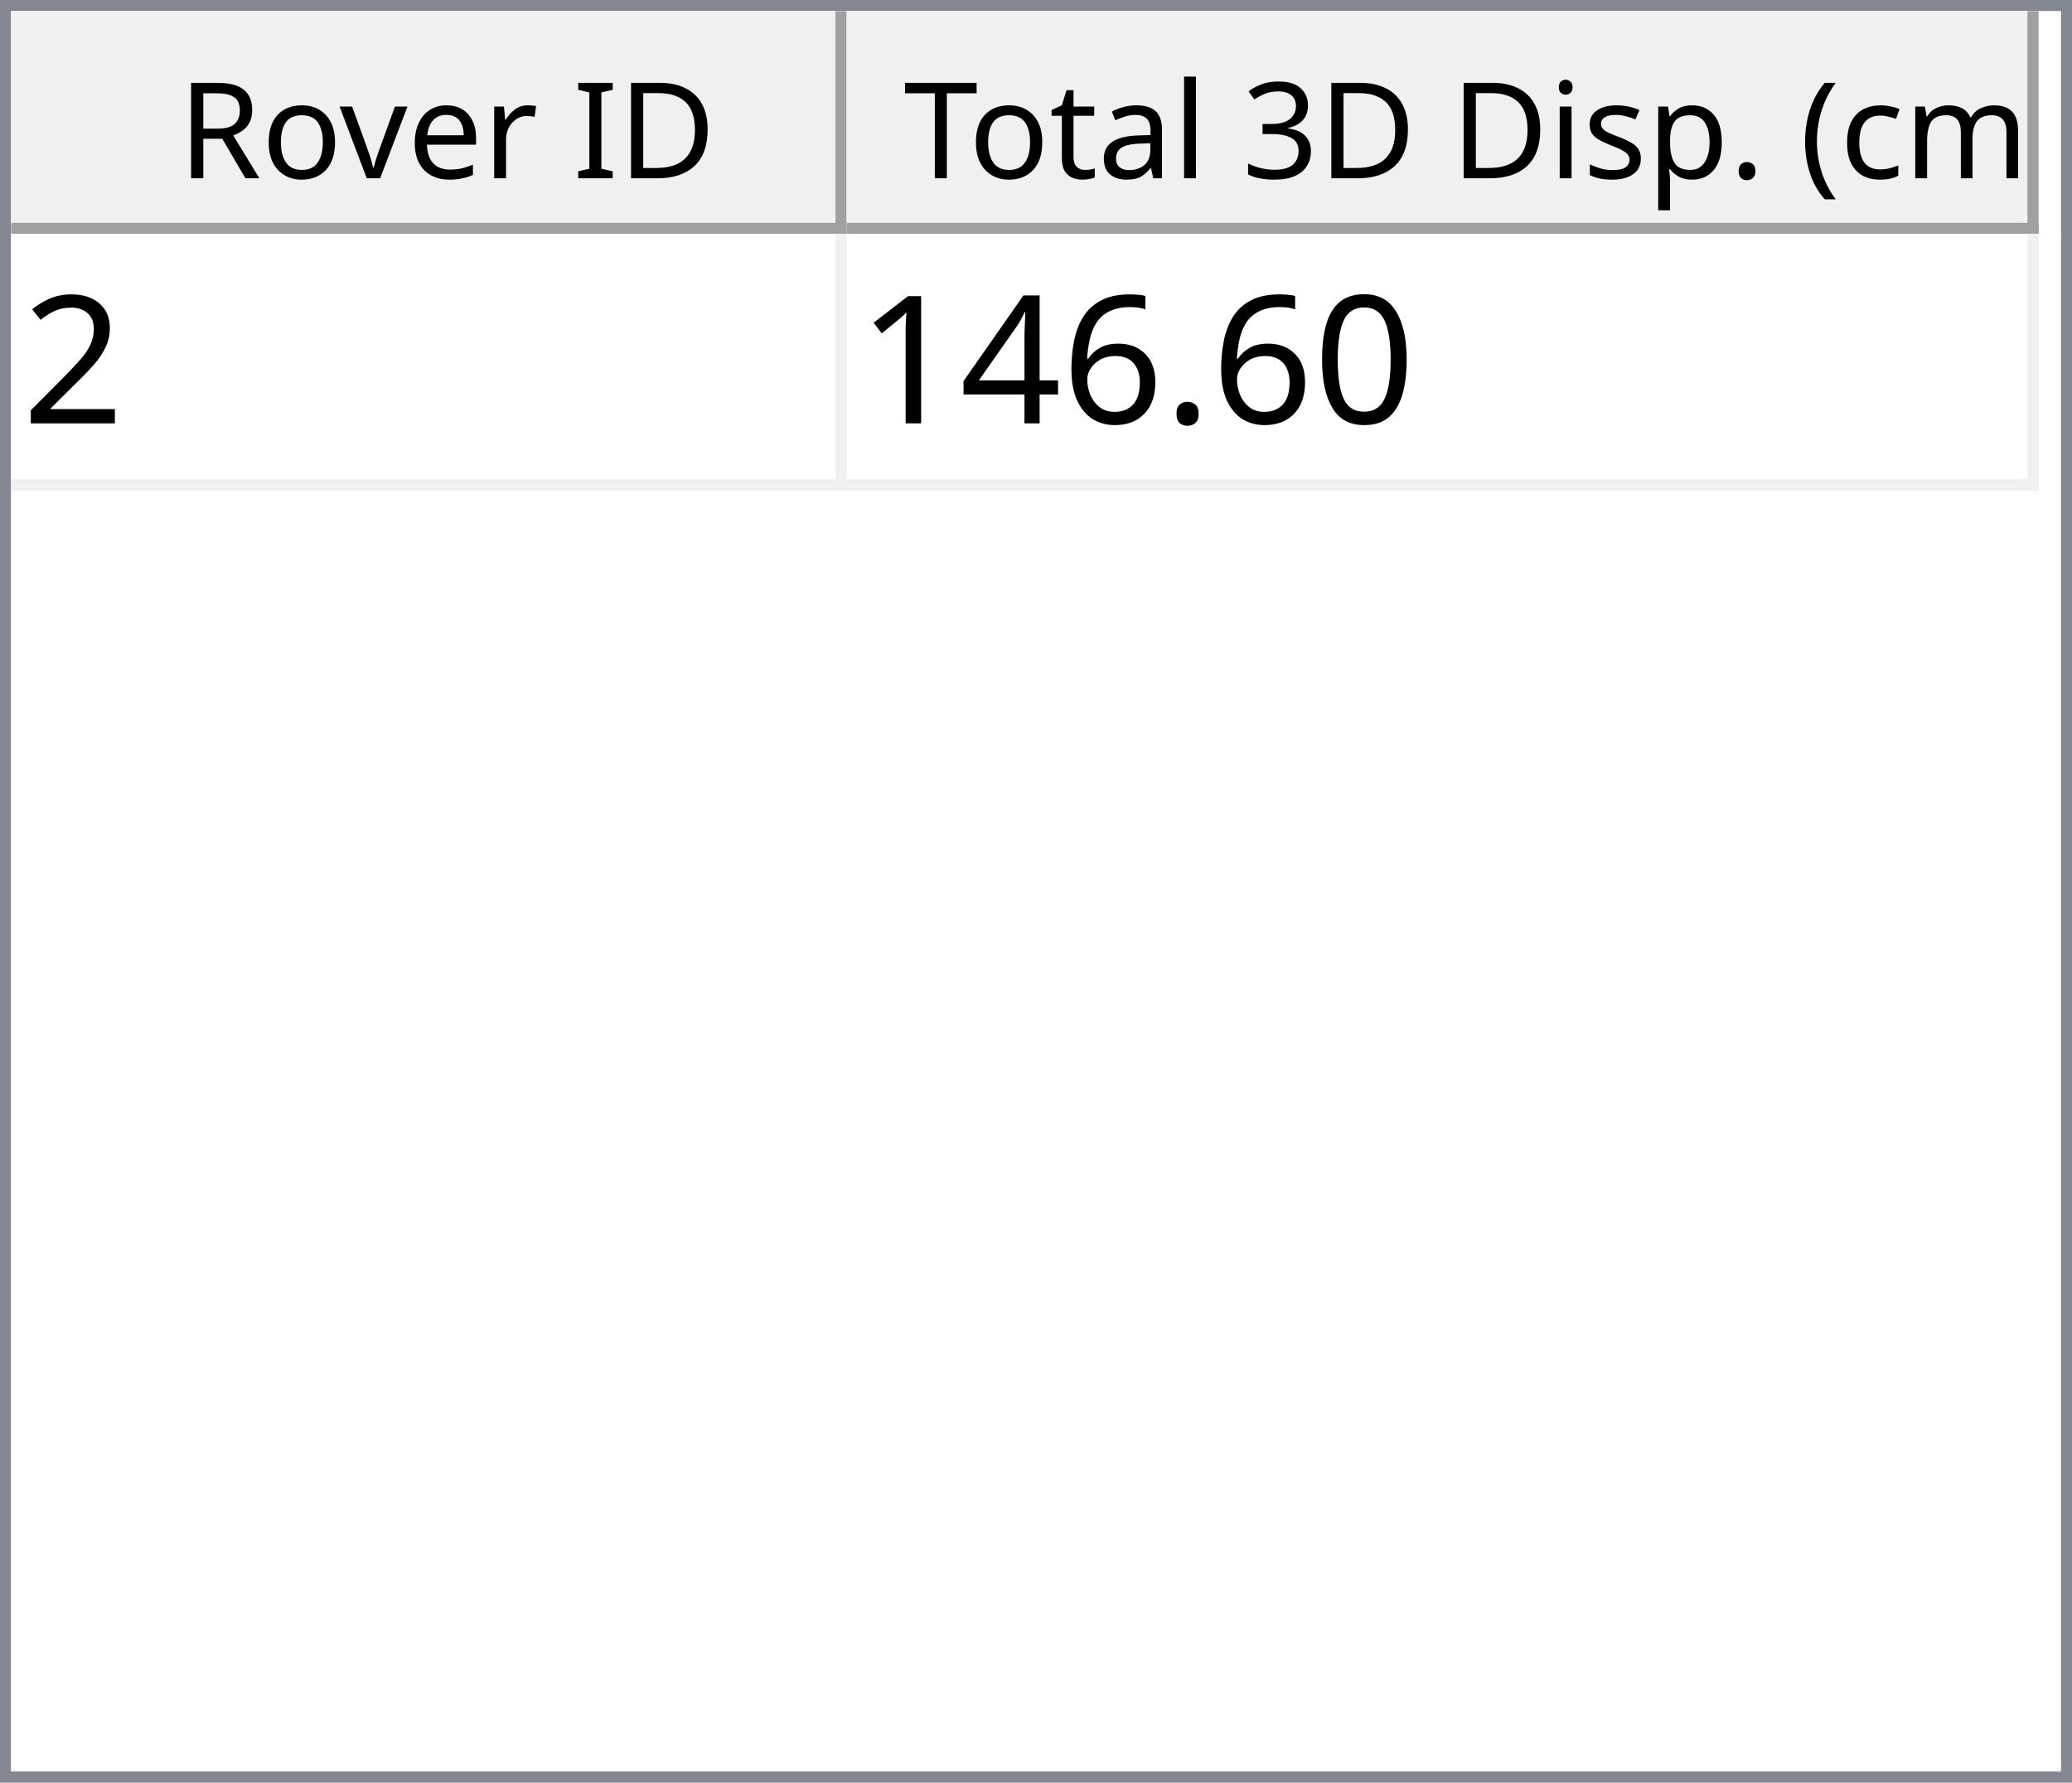
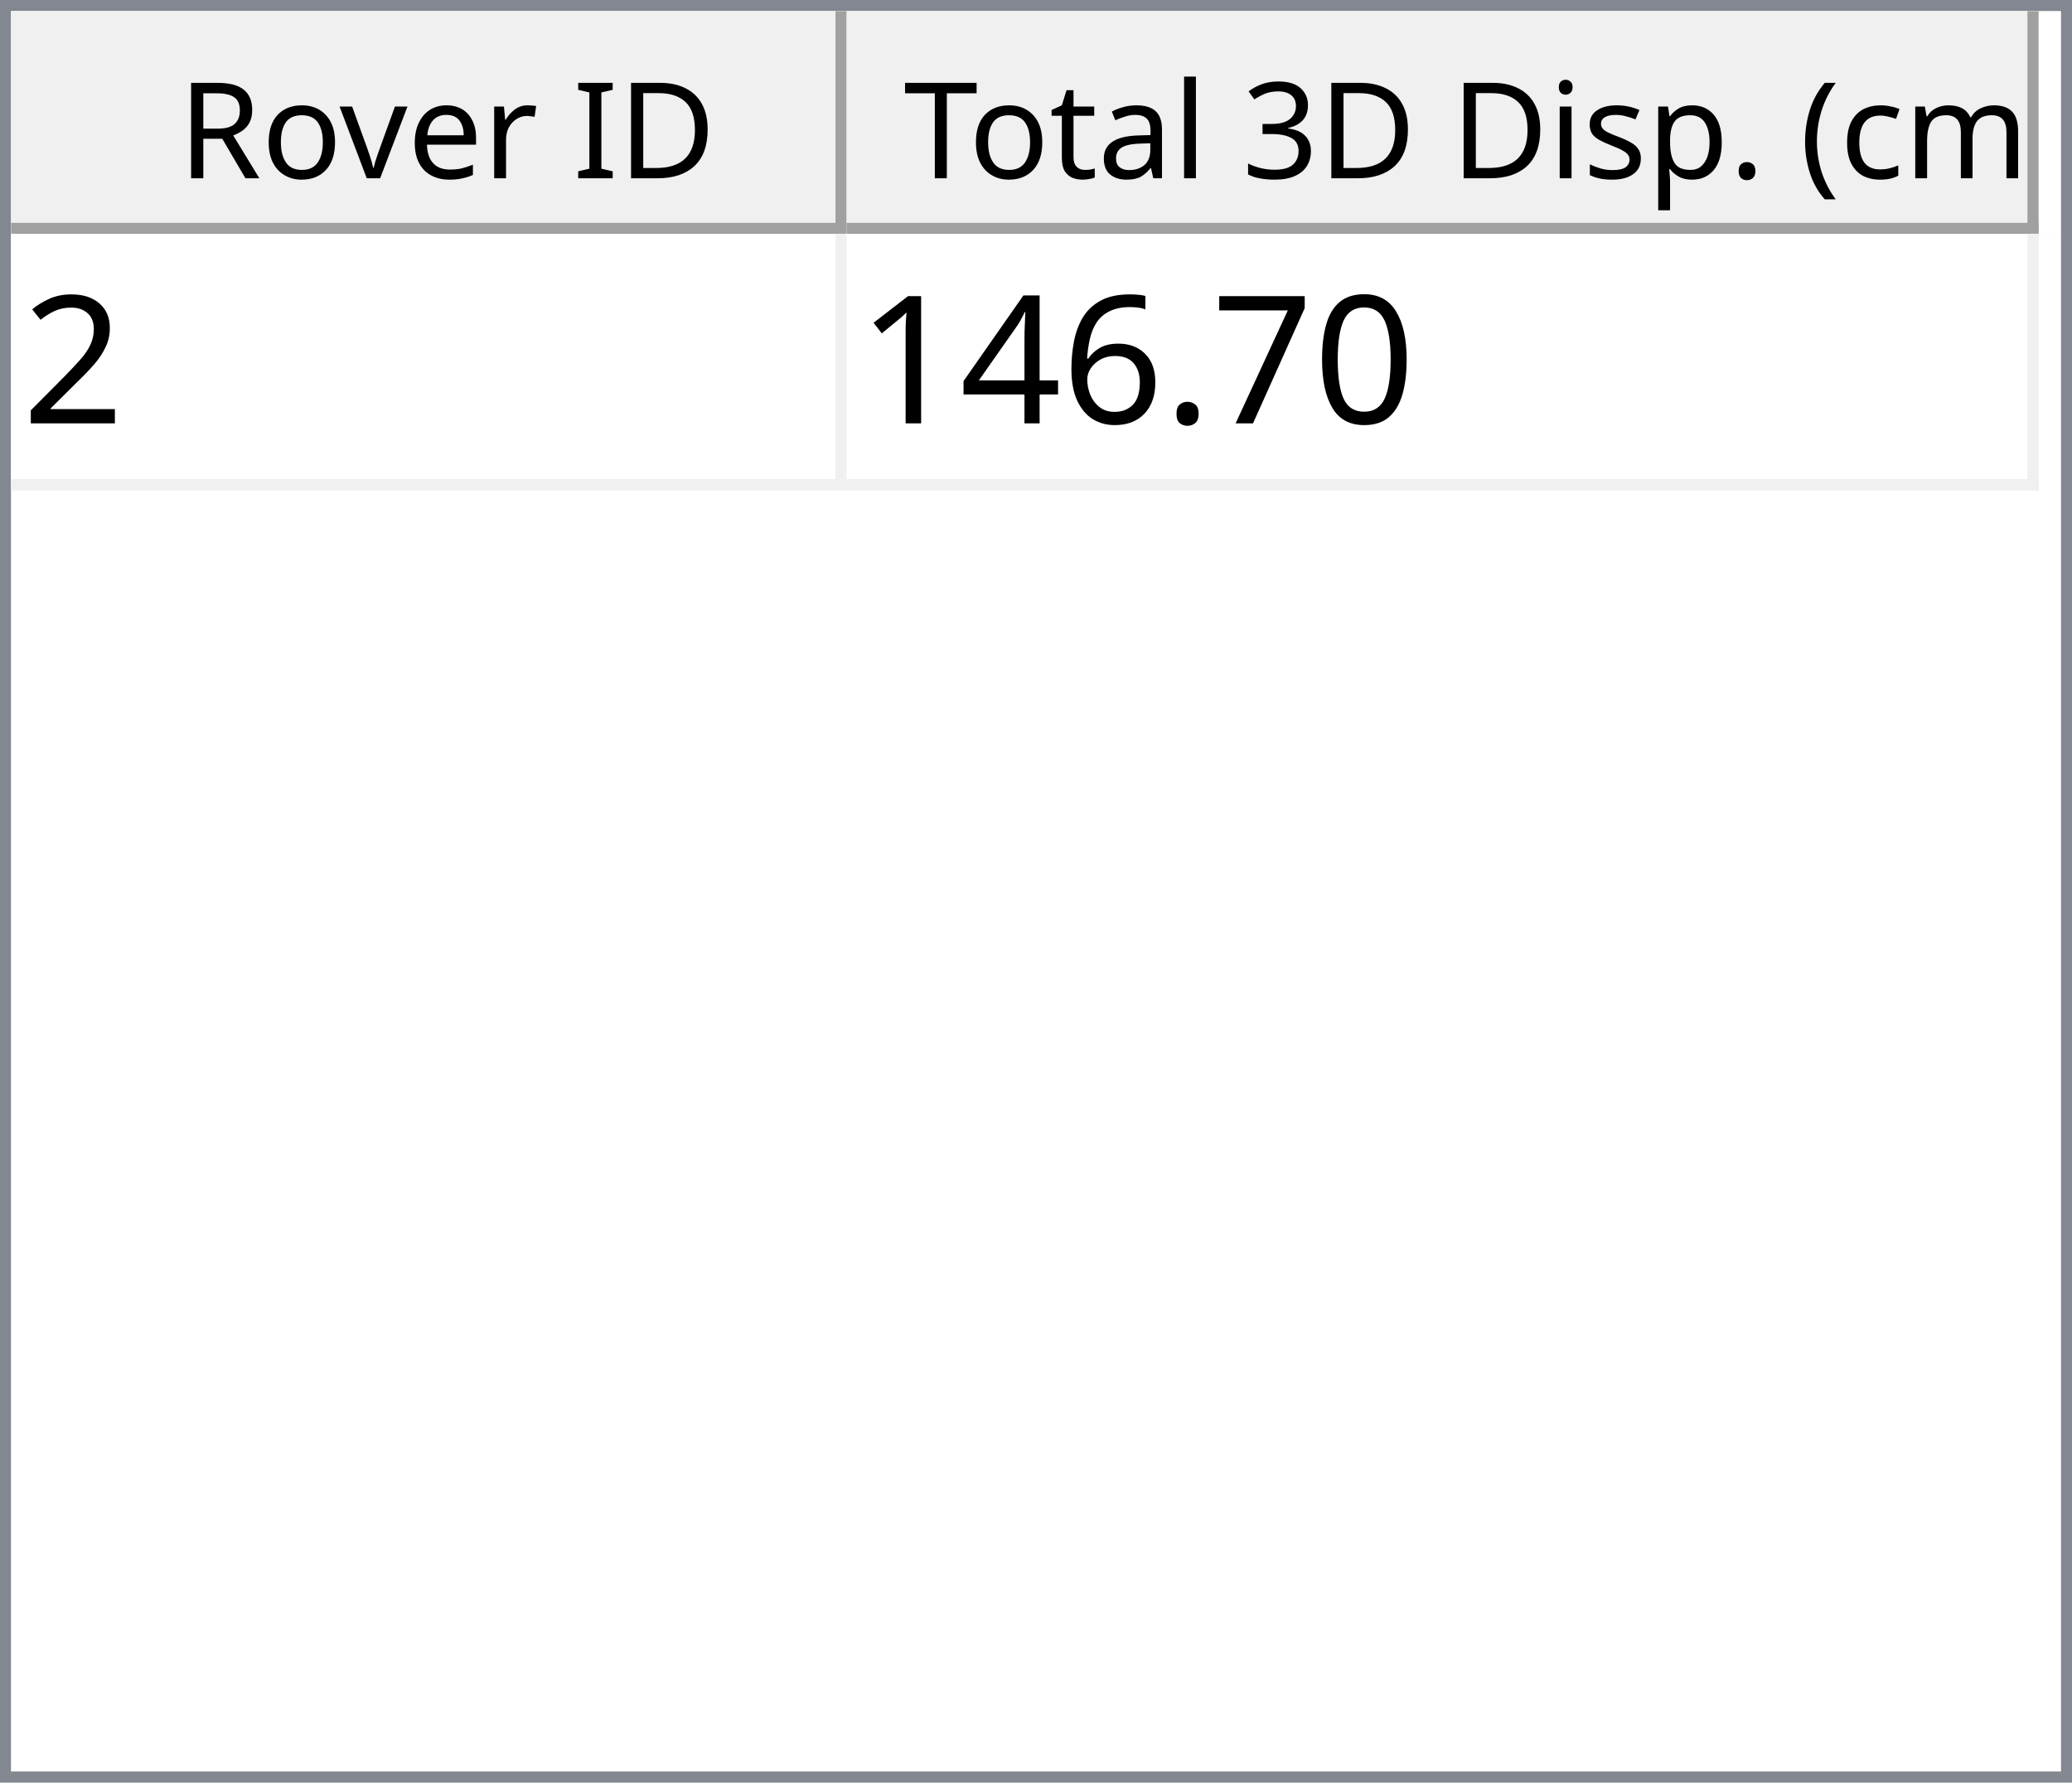
<svg xmlns="http://www.w3.org/2000/svg" style="fill-opacity:1; color-rendering:auto; color-interpolation:auto; text-rendering:auto; stroke:black; stroke-linecap:square; stroke-miterlimit:10; shape-rendering:auto; stroke-opacity:1; fill:black; stroke-dasharray:none; font-weight:normal; stroke-width:1; font-family:'Dialog'; font-style:normal; stroke-linejoin:miter; font-size:12px; stroke-dashoffset:0; image-rendering:auto;" width="186" height="160">
  <defs id="genericDefs" />
  <g>
    <defs id="defs1">
      <clipPath clipPathUnits="userSpaceOnUse" id="clipPath1">
        <path d="M0 0 L186 0 L186 160 L0 160 L0 0 Z" />
      </clipPath>
      <clipPath clipPathUnits="userSpaceOnUse" id="clipPath2">
        <path d="M0 0 L0 160 L186 160 L186 0 Z" />
      </clipPath>
      <clipPath clipPathUnits="userSpaceOnUse" id="clipPath3">
        <path d="M0 0 L0 20 L184 20 L184 0 Z" />
      </clipPath>
      <clipPath clipPathUnits="userSpaceOnUse" id="clipPath4">
        <path d="M0 0 L0 20 L75 20 L75 0 Z" />
      </clipPath>
      <clipPath clipPathUnits="userSpaceOnUse" id="clipPath5">
        <path d="M1 1 L1 19 L74 19 L74 1 Z" />
      </clipPath>
      <clipPath clipPathUnits="userSpaceOnUse" id="clipPath6">
        <path d="M0 0 L0 18 L73 18 L73 0 Z" />
      </clipPath>
      <clipPath clipPathUnits="userSpaceOnUse" id="clipPath7">
        <path d="M-0.5 -0.5 L-0.5 19.5 L74.5 19.5 L74.5 -0.5 Z" />
      </clipPath>
      <clipPath clipPathUnits="userSpaceOnUse" id="clipPath8">
        <path d="M0 0 L0 20 L107 20 L107 0 Z" />
      </clipPath>
      <clipPath clipPathUnits="userSpaceOnUse" id="clipPath9">
        <path d="M1 1 L1 19 L106 19 L106 1 Z" />
      </clipPath>
      <clipPath clipPathUnits="userSpaceOnUse" id="clipPath10">
        <path d="M0 0 L0 18 L105 18 L105 0 Z" />
      </clipPath>
      <clipPath clipPathUnits="userSpaceOnUse" id="clipPath11">
        <path d="M-0.5 -0.5 L-0.5 19.5 L106.5 19.5 L106.5 -0.5 Z" />
      </clipPath>
      <clipPath clipPathUnits="userSpaceOnUse" id="clipPath12">
        <path d="M0 0 L0 138 L184 138 L184 0 Z" />
      </clipPath>
      <clipPath clipPathUnits="userSpaceOnUse" id="clipPath13">
        <path d="M0 0 L0 23 L182 23 L182 0 Z" />
      </clipPath>
      <clipPath clipPathUnits="userSpaceOnUse" id="clipPath14">
        <path d="M-0.5 -0.5 L-0.5 22.5 L181.5 22.5 L181.5 -0.5 Z" />
      </clipPath>
      <clipPath clipPathUnits="userSpaceOnUse" id="clipPath15">
        <path d="M0 0 L0 22 L74 22 L74 0 Z" />
      </clipPath>
      <clipPath clipPathUnits="userSpaceOnUse" id="clipPath16">
        <path d="M0 0 L0 22 L106 22 L106 0 Z" />
      </clipPath>
      <font horiz-adv-x="64.551" id="font1">
        <font-face ascent="107.91" descent="25.098" units-per-em="100" style="font-style:normal; font-family:Segoe UI; font-weight:normal;" />
        <missing-glyph horiz-adv-x="64.551" d="M8.109 0 L8.109 68.266 L56.453 68.266 L56.453 0 L8.109 0 ZM15.328 7.234 L49.219 7.234 L49.219 61.031 L15.328 61.031 L15.328 7.234 Z" />
        <glyph unicode="D" horiz-adv-x="70.117" d="M9.188 0 L9.188 70.016 L28.516 70.016 Q65.531 70.016 65.531 35.891 Q65.531 19.672 55.25 9.836 Q44.969 0 27.734 0 L9.188 0 ZM17.391 62.594 L17.391 7.422 L27.828 7.422 Q41.609 7.422 49.273 14.797 Q56.938 22.172 56.938 35.688 Q56.938 62.594 28.328 62.594 L17.391 62.594 Z" />
        <glyph unicode="I" horiz-adv-x="26.611" d="M17.391 0 L9.188 0 L9.188 70.016 L17.391 70.016 L17.391 0 Z" />
        <glyph unicode=" " horiz-adv-x="27.393" d="" />
        <glyph unicode="r" horiz-adv-x="34.766" d="M34.188 41.891 Q32.078 43.5 28.125 43.5 Q23 43.5 19.555 38.672 Q16.109 33.844 16.109 25.484 L16.109 0 L8.109 0 L8.109 50 L16.109 50 L16.109 39.703 L16.312 39.703 Q18.016 44.969 21.531 47.922 Q25.047 50.875 29.391 50.875 Q32.516 50.875 34.188 50.203 L34.188 41.891 Z" />
        <glyph unicode="e" horiz-adv-x="52.295" d="M48.297 23 L12.984 23 Q13.188 14.656 17.484 10.109 Q21.781 5.562 29.297 5.562 Q37.75 5.562 44.828 11.141 L44.828 3.609 Q38.234 -1.172 27.391 -1.172 Q16.797 -1.172 10.742 5.641 Q4.688 12.453 4.688 24.812 Q4.688 36.469 11.305 43.82 Q17.922 51.172 27.734 51.172 Q37.547 51.172 42.922 44.828 Q48.297 38.484 48.297 27.203 L48.297 23 ZM40.094 29.781 Q40.047 36.719 36.75 40.578 Q33.453 44.438 27.594 44.438 Q21.922 44.438 17.969 40.383 Q14.016 36.328 13.094 29.781 L40.094 29.781 Z" />
        <glyph unicode="v" horiz-adv-x="47.9" d="M47.406 50 L27.484 0 L19.625 0 L0.688 50 L9.469 50 L22.172 13.672 Q23.578 9.672 23.922 6.688 L24.125 6.688 Q24.609 10.453 25.688 13.484 L38.969 50 L47.406 50 Z" />
        <glyph unicode="o" horiz-adv-x="58.594" d="M29 -1.172 Q17.922 -1.172 11.305 5.836 Q4.688 12.844 4.688 24.422 Q4.688 37.016 11.57 44.094 Q18.453 51.172 30.172 51.172 Q41.359 51.172 47.633 44.289 Q53.906 37.406 53.906 25.203 Q53.906 13.234 47.141 6.031 Q40.375 -1.172 29 -1.172 ZM29.594 44.438 Q21.875 44.438 17.383 39.188 Q12.891 33.938 12.891 24.703 Q12.891 15.828 17.43 10.695 Q21.969 5.562 29.594 5.562 Q37.359 5.562 41.531 10.594 Q45.703 15.625 45.703 24.906 Q45.703 34.281 41.531 39.359 Q37.359 44.438 29.594 44.438 Z" />
        <glyph unicode="R" horiz-adv-x="59.814" d="M59.375 0 L49.609 0 L37.891 19.625 Q36.281 22.359 34.766 24.289 Q33.25 26.219 31.664 27.438 Q30.078 28.656 28.25 29.219 Q26.422 29.781 24.125 29.781 L17.391 29.781 L17.391 0 L9.188 0 L9.188 70.016 L30.078 70.016 Q34.672 70.016 38.555 68.867 Q42.438 67.719 45.289 65.375 Q48.141 63.031 49.758 59.547 Q51.375 56.062 51.375 51.375 Q51.375 47.703 50.273 44.656 Q49.172 41.609 47.148 39.211 Q45.125 36.812 42.266 35.133 Q39.406 33.453 35.844 32.516 L35.844 32.328 Q37.594 31.547 38.891 30.547 Q40.188 29.547 41.359 28.18 Q42.531 26.812 43.68 25.078 Q44.828 23.344 46.234 21.047 L59.375 0 ZM17.391 62.594 L17.391 37.203 L28.516 37.203 Q31.594 37.203 34.203 38.133 Q36.812 39.062 38.719 40.797 Q40.625 42.531 41.703 45.047 Q42.781 47.562 42.781 50.688 Q42.781 56.297 39.141 59.445 Q35.5 62.594 28.609 62.594 L17.391 62.594 Z" />
        <glyph unicode=")" horiz-adv-x="30.176" d="M8.297 -15.922 L1.172 -15.922 Q16.406 2.344 16.406 26.812 Q16.406 51.469 1.078 70.016 L8.297 70.016 Q23.531 52.156 23.531 26.703 Q23.531 1.375 8.297 -15.922 Z" />
        <glyph unicode="m" horiz-adv-x="86.133" d="M79.109 0 L71.094 0 L71.094 28.719 Q71.094 37.016 68.531 40.727 Q65.969 44.438 59.906 44.438 Q54.781 44.438 51.195 39.75 Q47.609 35.062 47.609 28.516 L47.609 0 L39.594 0 L39.594 29.688 Q39.594 44.438 28.219 44.438 Q22.953 44.438 19.531 40.016 Q16.109 35.594 16.109 28.516 L16.109 0 L8.109 0 L8.109 50 L16.109 50 L16.109 42.094 L16.312 42.094 Q21.625 51.172 31.844 51.172 Q36.969 51.172 40.773 48.312 Q44.578 45.453 46 40.828 Q51.562 51.172 62.594 51.172 Q79.109 51.172 79.109 30.812 L79.109 0 Z" />
        <glyph unicode="c" horiz-adv-x="46.191" d="M42.188 2.297 Q36.422 -1.172 28.516 -1.172 Q17.828 -1.172 11.258 5.789 Q4.688 12.75 4.688 23.828 Q4.688 36.188 11.766 43.68 Q18.844 51.172 30.672 51.172 Q37.25 51.172 42.281 48.734 L42.281 40.531 Q36.719 44.438 30.375 44.438 Q22.703 44.438 17.797 38.945 Q12.891 33.453 12.891 24.516 Q12.891 15.719 17.508 10.641 Q22.125 5.562 29.891 5.562 Q36.422 5.562 42.188 9.906 L42.188 2.297 Z" />
        <glyph unicode="(" horiz-adv-x="30.176" d="M29.109 -15.922 L21.969 -15.922 Q6.844 1.375 6.844 26.703 Q6.844 52.156 21.969 70.016 L29.203 70.016 Q13.875 51.469 13.875 26.812 Q13.875 2.344 29.109 -15.922 Z" />
        <glyph unicode="." horiz-adv-x="21.68" d="M10.891 -1.078 Q8.641 -1.078 7.055 0.539 Q5.469 2.156 5.469 4.391 Q5.469 6.641 7.055 8.273 Q8.641 9.906 10.891 9.906 Q13.188 9.906 14.797 8.273 Q16.406 6.641 16.406 4.391 Q16.406 2.156 14.797 0.539 Q13.188 -1.078 10.891 -1.078 Z" />
        <glyph unicode="p" horiz-adv-x="58.789" d="M16.312 7.234 L16.109 7.234 L16.109 -23 L8.109 -23 L8.109 50 L16.109 50 L16.109 41.219 L16.312 41.219 Q22.219 51.172 33.594 51.172 Q43.266 51.172 48.688 44.461 Q54.109 37.75 54.109 26.469 Q54.109 13.922 48 6.375 Q41.891 -1.172 31.297 -1.172 Q21.578 -1.172 16.312 7.234 ZM16.109 27.391 L16.109 20.406 Q16.109 14.203 20.141 9.883 Q24.172 5.562 30.375 5.562 Q37.641 5.562 41.773 11.133 Q45.906 16.703 45.906 26.609 Q45.906 34.969 42.047 39.703 Q38.188 44.438 31.594 44.438 Q24.609 44.438 20.359 39.578 Q16.109 34.719 16.109 27.391 Z" />
        <glyph unicode="s" horiz-adv-x="42.432" d="M5.078 1.812 L5.078 10.406 Q11.625 5.562 19.484 5.562 Q30.031 5.562 30.031 12.594 Q30.031 14.594 29.125 15.992 Q28.219 17.391 26.68 18.461 Q25.141 19.531 23.07 20.383 Q21 21.234 18.609 22.172 Q15.281 23.484 12.766 24.828 Q10.25 26.172 8.57 27.859 Q6.891 29.547 6.031 31.695 Q5.172 33.844 5.172 36.719 Q5.172 40.234 6.789 42.945 Q8.406 45.656 11.086 47.484 Q13.766 49.312 17.211 50.242 Q20.656 51.172 24.312 51.172 Q30.812 51.172 35.938 48.922 L35.938 40.828 Q30.422 44.438 23.25 44.438 Q21 44.438 19.195 43.922 Q17.391 43.406 16.094 42.477 Q14.797 41.547 14.086 40.258 Q13.375 38.969 13.375 37.406 Q13.375 35.453 14.086 34.133 Q14.797 32.812 16.164 31.789 Q17.531 30.766 19.484 29.938 Q21.438 29.109 23.922 28.125 Q27.25 26.859 29.883 25.516 Q32.516 24.172 34.375 22.484 Q36.234 20.797 37.234 18.602 Q38.234 16.406 38.234 13.375 Q38.234 9.672 36.602 6.938 Q34.969 4.203 32.234 2.398 Q29.5 0.594 25.93 -0.289 Q22.359 -1.172 18.453 -1.172 Q10.75 -1.172 5.078 1.812 Z" />
        <glyph unicode="i" horiz-adv-x="24.219" d="M12.203 62.703 Q10.062 62.703 8.547 64.164 Q7.031 65.625 7.031 67.875 Q7.031 70.125 8.547 71.609 Q10.062 73.094 12.203 73.094 Q14.406 73.094 15.945 71.609 Q17.484 70.125 17.484 67.875 Q17.484 65.719 15.945 64.211 Q14.406 62.703 12.203 62.703 ZM16.109 0 L8.109 0 L8.109 50 L16.109 50 L16.109 0 Z" />
        <glyph unicode="3" horiz-adv-x="53.906" d="M46.531 19.828 Q46.531 15.094 44.75 11.211 Q42.969 7.328 39.719 4.57 Q36.469 1.812 31.93 0.297 Q27.391 -1.219 21.922 -1.219 Q11.922 -1.219 6 2.594 L6 11.188 Q13.094 5.609 22.219 5.609 Q25.875 5.609 28.828 6.539 Q31.781 7.469 33.906 9.227 Q36.031 10.984 37.18 13.477 Q38.328 15.969 38.328 19.094 Q38.328 32.812 18.797 32.812 L12.984 32.812 L12.984 39.594 L18.5 39.594 Q35.797 39.594 35.797 52.484 Q35.797 64.406 22.609 64.406 Q15.188 64.406 8.688 59.422 L8.688 67.188 Q15.375 71.188 24.609 71.188 Q29 71.188 32.57 69.969 Q36.141 68.75 38.68 66.555 Q41.219 64.359 42.609 61.281 Q44 58.203 44 54.5 Q44 40.672 30.031 36.719 L30.031 36.531 Q33.594 36.141 36.625 34.797 Q39.656 33.453 41.852 31.305 Q44.047 29.156 45.289 26.25 Q46.531 23.344 46.531 19.828 Z" />
        <glyph unicode="l" horiz-adv-x="24.219" d="M16.109 0 L8.109 0 L8.109 74.031 L16.109 74.031 L16.109 0 Z" />
        <glyph unicode="a" horiz-adv-x="50.879" d="M43.891 0 L35.891 0 L35.891 7.812 L35.688 7.812 Q30.469 -1.172 20.312 -1.172 Q12.844 -1.172 8.617 2.781 Q4.391 6.734 4.391 13.281 Q4.391 27.297 20.906 29.594 L35.891 31.688 Q35.891 44.438 25.594 44.438 Q16.547 44.438 9.281 38.281 L9.281 46.484 Q16.656 51.172 26.266 51.172 Q43.891 51.172 43.891 32.516 L43.891 0 ZM35.891 25.297 L23.828 23.641 Q18.266 22.859 15.43 20.875 Q12.594 18.891 12.594 13.875 Q12.594 10.203 15.211 7.883 Q17.828 5.562 22.172 5.562 Q28.125 5.562 32.008 9.742 Q35.891 13.922 35.891 20.312 L35.891 25.297 Z" />
        <glyph unicode="t" horiz-adv-x="33.887" d="M31.297 0.484 Q28.469 -1.078 23.828 -1.078 Q10.688 -1.078 10.688 13.578 L10.688 43.172 L2.094 43.172 L2.094 50 L10.688 50 L10.688 62.203 L18.703 64.797 L18.703 50 L31.297 50 L31.297 43.172 L18.703 43.172 L18.703 14.984 Q18.703 9.969 20.414 7.82 Q22.125 5.672 26.078 5.672 Q29.109 5.672 31.297 7.328 L31.297 0.484 Z" />
        <glyph unicode="T" horiz-adv-x="52.393" d="M50.594 62.594 L30.375 62.594 L30.375 0 L22.172 0 L22.172 62.594 L2 62.594 L2 70.016 L50.594 70.016 L50.594 62.594 Z" />
      </font>
      <font horiz-adv-x="75.0" id="font2">
        <font-face ascent="100.537" descent="21.973" units-per-em="100" style="font-style:normal; font-family:sans-serif; font-weight:normal;" />
        <missing-glyph horiz-adv-x="75.0" d="M12.5 0 L12.5 62.5 L62.5 62.5 L62.5 0 L12.5 0 ZM14.062 1.562 L60.938 1.562 L60.938 60.938 L14.062 60.938 L14.062 1.562 Z" />
        <glyph unicode="2" horiz-adv-x="55.615" d="M50.344 8.453 L50.344 0 L3.031 0 Q2.938 3.172 4.047 6.109 Q5.859 10.938 9.836 15.625 Q13.812 20.312 21.344 26.469 Q33.016 36.031 37.117 41.625 Q41.219 47.219 41.219 52.203 Q41.219 57.422 37.477 61.008 Q33.734 64.594 27.734 64.594 Q21.391 64.594 17.578 60.789 Q13.766 56.984 13.719 50.25 L4.688 51.172 Q5.609 61.281 11.664 66.578 Q17.719 71.875 27.938 71.875 Q38.234 71.875 44.242 66.164 Q50.25 60.453 50.25 52 Q50.25 47.703 48.492 43.555 Q46.734 39.406 42.656 34.812 Q38.578 30.219 29.109 22.219 Q21.188 15.578 18.945 13.211 Q16.703 10.844 15.234 8.453 L50.344 8.453 Z" />
        <glyph unicode="0" horiz-adv-x="55.615" d="M4.156 35.297 Q4.156 48 6.766 55.742 Q9.375 63.484 14.523 67.68 Q19.672 71.875 27.484 71.875 Q33.25 71.875 37.594 69.555 Q41.938 67.234 44.773 62.867 Q47.609 58.5 49.219 52.227 Q50.828 45.953 50.828 35.297 Q50.828 22.703 48.242 14.969 Q45.656 7.234 40.508 3.008 Q35.359 -1.219 27.484 -1.219 Q17.141 -1.219 11.234 6.203 Q4.156 15.141 4.156 35.297 ZM13.188 35.297 Q13.188 17.672 17.312 11.836 Q21.438 6 27.484 6 Q33.547 6 37.672 11.859 Q41.797 17.719 41.797 35.297 Q41.797 52.984 37.672 58.789 Q33.547 64.594 27.391 64.594 Q21.344 64.594 17.719 59.469 Q13.188 52.938 13.188 35.297 Z" />
+         <glyph unicode="7" horiz-adv-x="55.615" d="M4.734 62.203 L4.734 70.656 L51.078 70.656 L51.078 63.812 Q44.234 56.547 37.523 44.484 Q30.812 32.422 27.156 19.672 Q24.516 10.688 23.781 0 L14.75 0 Q14.891 8.453 18.062 20.414 Q21.234 32.375 27.172 43.484 Q33.109 54.594 39.797 62.203 L4.734 62.203 Z" />
        <glyph unicode="." horiz-adv-x="27.783" d="M9.078 0 L9.078 10.016 L19.094 10.016 L19.094 0 L9.078 0 Z" />
        <glyph unicode="6" horiz-adv-x="55.615" d="M49.75 54.047 L41.016 53.375 Q39.844 58.547 37.703 60.891 Q34.125 64.656 28.906 64.656 Q24.703 64.656 21.531 62.312 Q17.391 59.281 14.992 53.469 Q12.594 47.656 12.5 36.922 Q15.672 41.75 20.266 44.094 Q24.859 46.438 29.891 46.438 Q38.672 46.438 44.852 39.969 Q51.031 33.5 51.031 23.25 Q51.031 16.5 48.125 10.719 Q45.219 4.938 40.141 1.859 Q35.062 -1.219 28.609 -1.219 Q17.625 -1.219 10.695 6.859 Q3.766 14.938 3.766 33.5 Q3.766 54.25 11.422 63.672 Q18.109 71.875 29.438 71.875 Q37.891 71.875 43.289 67.141 Q48.688 62.406 49.75 54.047 ZM13.875 23.188 Q13.875 18.656 15.797 14.508 Q17.719 10.359 21.188 8.18 Q24.656 6 28.469 6 Q34.031 6 38.039 10.492 Q42.047 14.984 42.047 22.703 Q42.047 30.125 38.086 34.398 Q34.125 38.672 28.125 38.672 Q22.172 38.672 18.023 34.398 Q13.875 30.125 13.875 23.188 Z" />
        <glyph unicode="4" horiz-adv-x="55.615" d="M32.328 0 L32.328 17.141 L1.266 17.141 L1.266 25.203 L33.938 71.578 L41.109 71.578 L41.109 25.203 L50.781 25.203 L50.781 17.141 L41.109 17.141 L41.109 0 L32.328 0 ZM32.328 25.203 L32.328 57.469 L9.906 25.203 L32.328 25.203 Z" />
        <glyph unicode="1" horiz-adv-x="55.615" d="M37.25 0 L28.469 0 L28.469 56 Q25.297 52.984 20.141 49.953 Q14.984 46.922 10.891 45.406 L10.891 53.906 Q18.266 57.375 23.781 62.305 Q29.297 67.234 31.594 71.875 L37.25 71.875 L37.25 0 Z" />
      </font>
    </defs>
    <g style="fill:white; stroke:white;">
      <rect x="0" y="0" width="186" style="clip-path:url(#clipPath1); stroke:none;" height="160" />
    </g>
    <g style="fill:white; text-rendering:optimizeSpeed; color-rendering:optimizeSpeed; image-rendering:optimizeSpeed; shape-rendering:crispEdges; stroke:white; color-interpolation:sRGB;">
      <rect x="0" width="186" height="160" y="0" style="stroke:none;" />
      <path style="stroke:none;" d="M0 160 L186 160 L186 0 L0 0 Z" />
    </g>
    <g style="fill:rgb(240,240,240); font-family:'Segoe UI'; stroke:rgb(240,240,240);">
      <rect x="0" y="0" width="186" style="clip-path:url(#clipPath2); stroke:none;" height="160" />
    </g>
    <g style="fill:rgb(130,135,144); font-family:'Segoe UI'; stroke:rgb(130,135,144);">
      <path d="M0 0 L186 0 L186 160 L0 160 L0 0 ZM1 1 L185 1 L185 159 L1 159 L1 1 Z" style="fill-rule:evenodd; clip-path:url(#clipPath2); stroke:none;" />
    </g>
    <g style="fill:white; font-family:'Segoe UI'; stroke:white;" transform="translate(1,1)">
      <rect x="0" y="0" width="184" style="clip-path:url(#clipPath3); stroke:none;" height="20" />
    </g>
    <g style="fill:rgb(240,240,240); font-family:'Segoe UI'; stroke:rgb(240,240,240);" transform="translate(1,1)">
      <rect x="0" y="0" width="75" style="clip-path:url(#clipPath4); stroke:none;" height="20" />
    </g>
    <g style="font-family:'Segoe UI';" transform="translate(2,2)">
      <text x="14" xml:space="preserve" y="14" style="clip-path:url(#clipPath6); stroke:none;">Rover ID</text>
    </g>
    <g style="fill:rgb(160,160,160); font-family:'Segoe UI'; stroke:rgb(160,160,160); stroke-linejoin:bevel;" transform="translate(1.5,1.5)">
      <line x1="74" x2="74" y1="0" style="fill:none; clip-path:url(#clipPath7);" y2="19" />
    </g>
    <g style="fill:rgb(160,160,160); font-family:'Segoe UI'; stroke:rgb(160,160,160); stroke-linejoin:bevel;" transform="matrix(1,0,0,1,1,1) translate(0.5,0.5)">
      <line x1="0" x2="74" y1="19" style="fill:none; clip-path:url(#clipPath7);" y2="19" />
    </g>
    <g style="fill:rgb(240,240,240); font-family:'Segoe UI'; stroke:rgb(240,240,240);" transform="translate(76,1)">
      <rect x="0" y="0" width="107" style="clip-path:url(#clipPath8); stroke:none;" height="20" />
    </g>
    <g style="font-family:'Segoe UI';" transform="translate(77,2)">
      <text x="1" xml:space="preserve" y="14" style="clip-path:url(#clipPath10); stroke:none;"> Total 3D Disp. (cm)</text>
    </g>
    <g style="fill:rgb(160,160,160); font-family:'Segoe UI'; stroke:rgb(160,160,160); stroke-linejoin:bevel;" transform="translate(76.5,1.5)">
      <line x1="106" x2="106" y1="0" style="fill:none; clip-path:url(#clipPath11);" y2="19" />
    </g>
    <g style="fill:rgb(160,160,160); font-family:'Segoe UI'; stroke:rgb(160,160,160); stroke-linejoin:bevel;" transform="matrix(1,0,0,1,76,1) translate(0.5,0.5)">
      <line x1="0" x2="106" y1="19" style="fill:none; clip-path:url(#clipPath11);" y2="19" />
    </g>
    <g style="fill:white; font-family:'Segoe UI'; stroke:white;" transform="translate(1,21)">
      <rect x="0" y="0" width="184" style="clip-path:url(#clipPath12); stroke:none;" height="138" />
    </g>
    <g style="fill:rgb(240,240,240); font-size:16px; font-family:sans-serif; stroke:rgb(240,240,240);" transform="translate(1,21)">
      <rect x="0" y="0" width="182" style="clip-path:url(#clipPath13); stroke:none;" height="23" />
      <line transform="translate(0.5,0.5)" x1="0" x2="181" y1="22" style="clip-path:url(#clipPath14); fill:none; stroke-linejoin:bevel;" y2="22" />
    </g>
    <g transform="matrix(1,0,0,1,1,21) translate(0.5,0.5)" style="fill:rgb(240,240,240); font-size:16px; font-family:sans-serif; stroke:rgb(240,240,240); stroke-linejoin:bevel;">
      <line x1="74" x2="74" y1="0" style="fill:none; clip-path:url(#clipPath14);" y2="22" />
    </g>
    <g transform="matrix(1,0,0,1,1,21) translate(0.5,0.5)" style="fill:rgb(240,240,240); font-size:16px; font-family:sans-serif; stroke:rgb(240,240,240); stroke-linejoin:bevel;">
      <line x1="181" x2="181" y1="0" style="fill:none; clip-path:url(#clipPath14);" y2="22" />
    </g>
    <g style="fill:white; font-size:16px; font-family:sans-serif; stroke:white;" transform="matrix(1,0,0,1,1,21)">
      <rect x="0" y="0" width="74" style="clip-path:url(#clipPath15); stroke:none;" height="22" />
      <text x="1" y="17" style="fill:black; clip-path:url(#clipPath15); stroke:none;" xml:space="preserve">2</text>
    </g>
    <g style="fill:white; font-size:16px; font-family:sans-serif; stroke:white;" transform="matrix(1,0,0,1,1,21) translate(75,0)">
      <rect x="0" y="0" width="106" style="clip-path:url(#clipPath16); stroke:none;" height="22" />
-       <text x="1" y="17" style="fill:black; clip-path:url(#clipPath16); stroke:none;" xml:space="preserve">146.60</text>
+       <text x="1" y="17" style="fill:black; clip-path:url(#clipPath16); stroke:none;" xml:space="preserve">146.70</text>
    </g>
  </g>
</svg>
